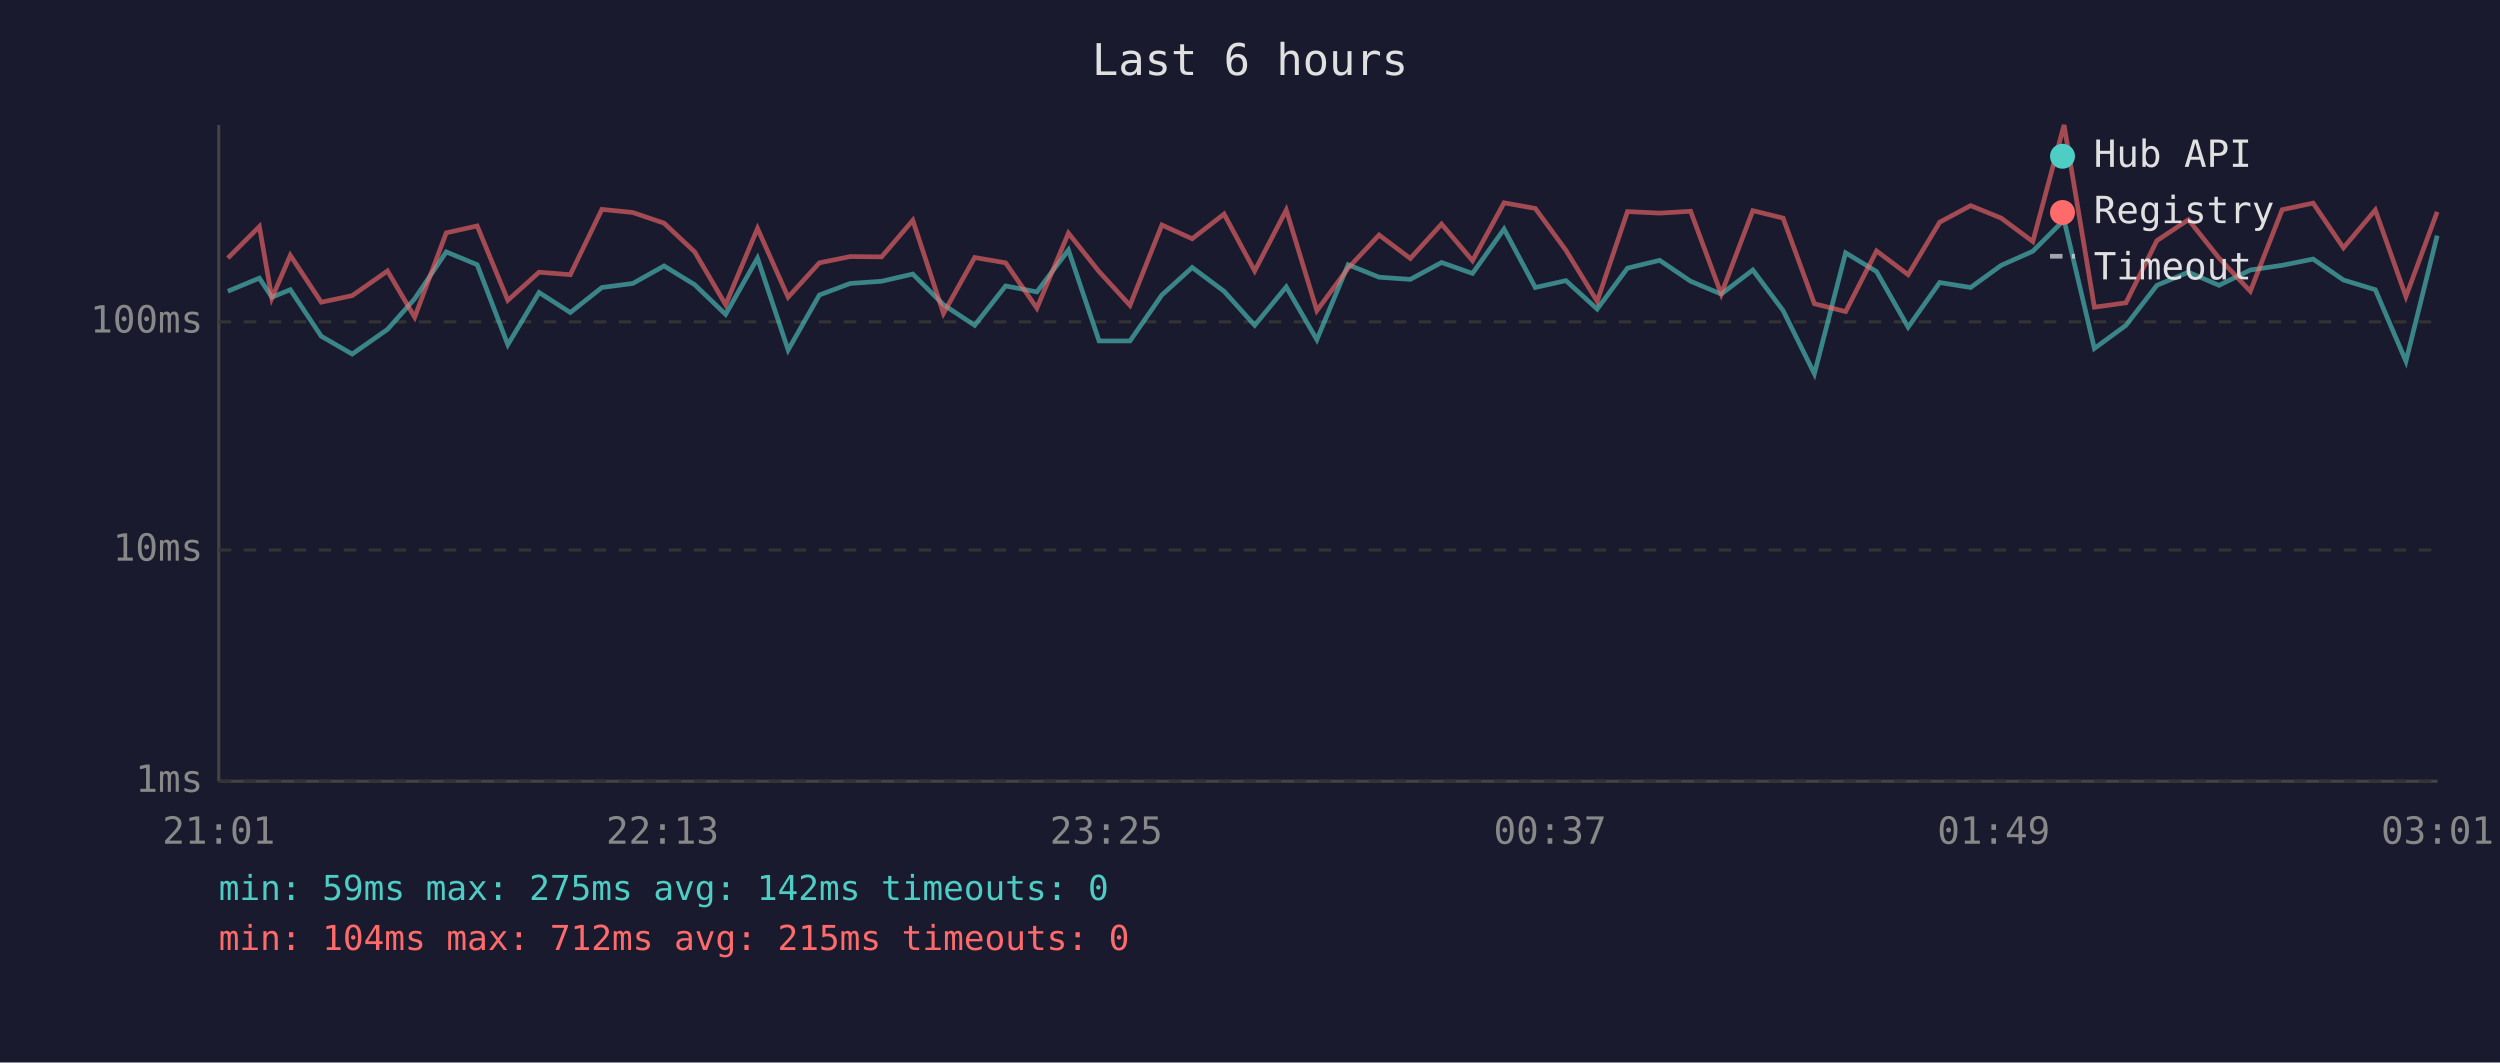
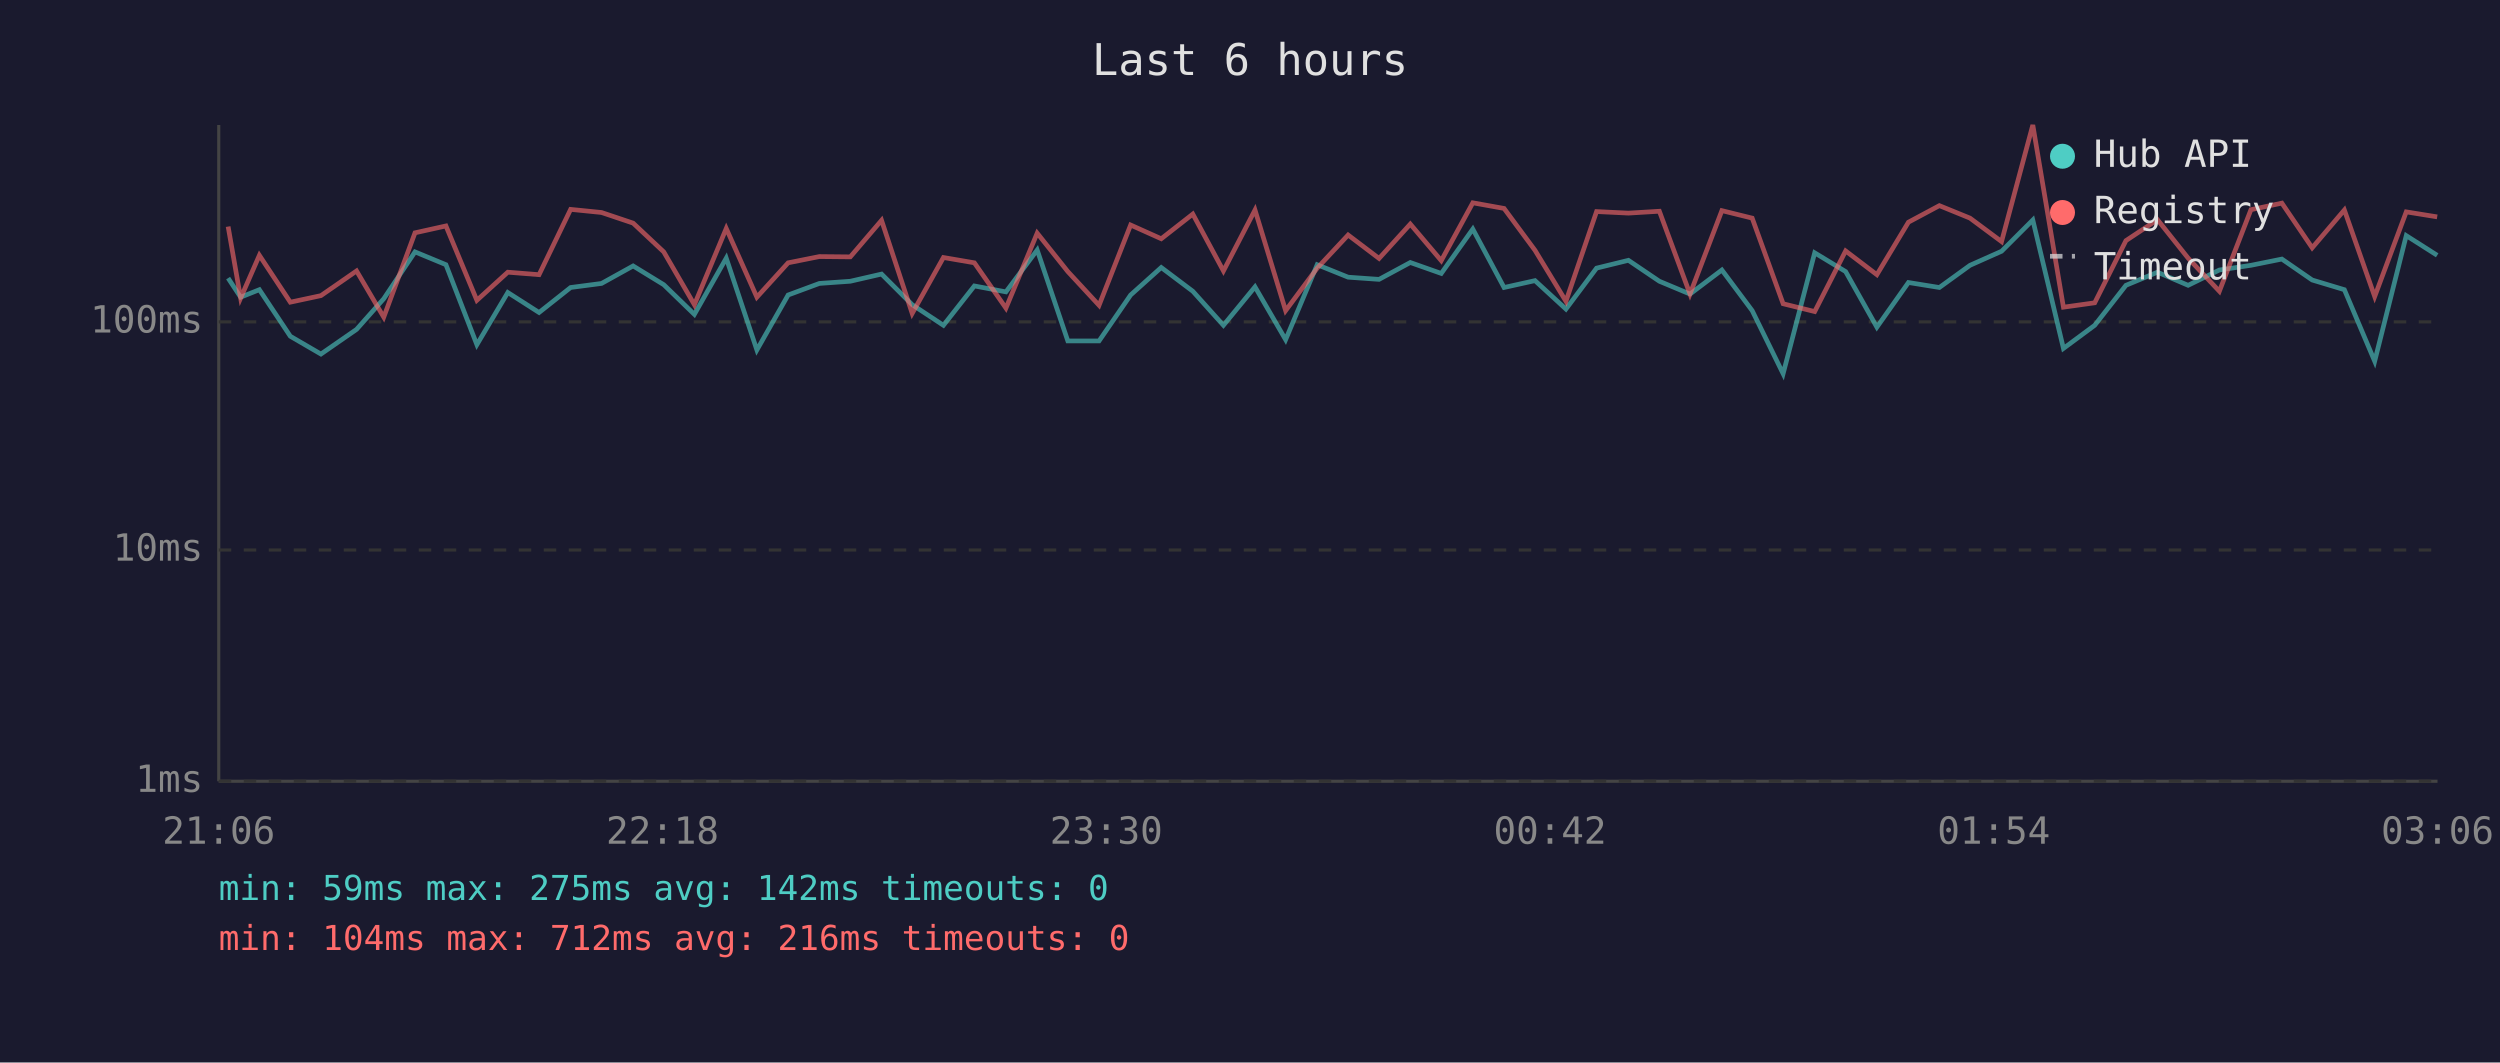
<svg xmlns="http://www.w3.org/2000/svg" viewBox="0 0 800 340" font-family="monospace" font-size="12">
  <rect width="800" height="340" fill="#1a1a2e" />
  <text x="400" y="24" fill="#e0e0e0" font-size="14" text-anchor="middle">Last 6 hours</text>
  <line x1="70" y1="40" x2="70" y2="250" stroke="#444" stroke-width="1" />
  <line x1="70" y1="250" x2="780" y2="250" stroke="#444" stroke-width="1" />
  <line x1="70" y1="250" x2="780" y2="250" stroke="#333" stroke-width="1" stroke-dasharray="4" />
  <text x="65" y="250" fill="#888" text-anchor="end" dominant-baseline="middle">1ms</text>
  <line x1="70" y1="176" x2="780" y2="176" stroke="#333" stroke-width="1" stroke-dasharray="4" />
  <text x="65" y="176" fill="#888" text-anchor="end" dominant-baseline="middle">10ms</text>
  <line x1="70" y1="103" x2="780" y2="103" stroke="#333" stroke-width="1" stroke-dasharray="4" />
  <text x="65" y="103" fill="#888" text-anchor="end" dominant-baseline="middle">100ms</text>
-   <text x="70" y="270" fill="#888" text-anchor="middle">21:01</text>
-   <text x="212" y="270" fill="#888" text-anchor="middle">22:13</text>
-   <text x="354" y="270" fill="#888" text-anchor="middle">23:25</text>
-   <text x="496" y="270" fill="#888" text-anchor="middle">00:37</text>
-   <text x="638" y="270" fill="#888" text-anchor="middle">01:49</text>
-   <text x="780" y="270" fill="#888" text-anchor="middle">03:01</text>
-   <polyline points="72.9,93.2 83.0,89.0 87.0,95.1 92.9,92.7 102.8,107.6 112.7,113.3 124.0,105.4 132.7,95.6 142.8,80.6 152.7,84.7 162.5,110.3 172.5,93.6 182.5,100.0 192.6,92.0 202.5,90.7 212.5,85.1 222.3,91.1 232.2,100.6 242.4,82.6 252.2,112.0 262.2,94.4 272.1,90.7 282.1,90.0 292.1,87.7 301.9,97.5 311.9,104.1 321.8,91.5 331.8,93.4 341.9,80.0 351.7,109.1 361.6,109.1 371.8,94.4 381.5,85.6 391.7,93.2 401.5,104.1 411.6,91.8 421.4,108.7 431.4,84.7 441.3,88.7 451.3,89.4 461.3,84.0 471.2,87.5 481.3,73.3 491.3,92.0 501.1,89.8 511.1,98.9 520.8,85.8 531.1,83.3 541.0,90.0 550.8,94.1 560.9,86.4 570.6,99.4 580.6,119.6 590.6,80.9 600.5,86.9 610.6,104.7 620.7,90.4 630.6,92.0 640.4,84.9 650.5,80.4 660.5,70.4 670.2,111.5 680.3,104.1 690.2,91.3 700.3,87.1 710.1,91.3 720.1,86.4 730.3,84.9 740.2,82.9 749.9,89.6 760.1,92.7 769.9,115.6 779.9,75.4" fill="none" stroke="#4ecdc4" stroke-width="1.5" opacity="0.6" />
-   <polyline points="72.9,82.6 83.0,72.5 87.0,95.4 92.9,81.7 102.8,96.7 112.7,94.6 124.0,86.7 132.7,101.5 142.8,74.5 152.7,72.3 162.5,96.1 172.5,87.1 182.5,87.9 192.6,67.0 202.5,68.0 212.5,71.4 222.3,80.6 232.2,97.5 242.4,73.1 252.2,95.1 262.2,84.1 272.1,82.1 282.1,82.2 292.1,70.5 301.9,100.3 311.9,82.4 321.8,84.1 331.8,98.6 341.9,74.6 351.7,86.9 361.6,97.7 371.8,72.0 381.5,76.4 391.7,68.5 401.5,86.7 411.6,67.2 421.4,99.4 431.4,85.8 441.3,75.2 451.3,82.7 461.3,71.7 471.2,83.4 481.3,64.9 491.3,66.7 501.1,80.1 511.1,96.4 520.8,67.7 531.1,68.2 541.0,67.6 550.8,94.1 560.9,67.4 570.6,69.8 580.6,97.2 590.6,99.7 600.5,80.3 610.6,87.9 620.7,71.1 630.6,65.8 640.4,69.8 650.5,77.3 660.5,40.0 670.2,98.3 680.3,96.9 690.2,77.0 700.3,70.3 710.1,82.6 720.1,93.2 730.3,67.1 740.2,65.0 749.9,79.3 760.1,67.2 769.9,94.9 779.9,67.8" fill="none" stroke="#ff6b6b" stroke-width="1.5" opacity="0.6" />
+   <text x="70" y="270" fill="#888" text-anchor="middle">21:06</text>
+   <text x="212" y="270" fill="#888" text-anchor="middle">22:18</text>
+   <text x="354" y="270" fill="#888" text-anchor="middle">23:30</text>
+   <text x="496" y="270" fill="#888" text-anchor="middle">00:42</text>
+   <text x="638" y="270" fill="#888" text-anchor="middle">01:54</text>
+   <text x="780" y="270" fill="#888" text-anchor="middle">03:06</text>
+   <polyline points="73.0,89.0 77.0,95.1 83.0,92.7 92.9,107.6 102.7,113.3 114.1,105.4 122.8,95.6 132.8,80.6 142.7,84.7 152.6,110.3 162.5,93.6 172.5,100.0 182.6,92.0 192.5,90.7 202.6,85.1 212.4,91.1 222.2,100.6 232.4,82.6 242.2,112.0 252.2,94.4 262.2,90.7 272.1,90.0 282.1,87.7 291.9,97.5 301.9,104.1 311.8,91.5 321.9,93.4 331.9,80.0 341.7,109.1 351.7,109.1 361.8,94.4 371.6,85.6 381.7,93.2 391.5,104.1 401.6,91.8 411.4,108.7 421.5,84.7 431.4,88.7 441.3,89.4 451.3,84.0 461.2,87.5 471.3,73.3 481.3,92.0 491.2,89.8 501.1,98.9 510.9,85.8 521.1,83.3 531.0,90.0 540.8,94.1 551.0,86.4 560.7,99.4 570.6,119.6 580.7,80.9 590.6,86.9 600.6,104.7 610.7,90.4 620.6,92.0 630.4,84.9 640.5,80.4 650.5,70.4 660.3,111.5 670.3,104.1 680.3,91.3 690.4,87.1 700.2,91.3 710.2,86.4 720.3,84.9 730.2,82.9 739.9,89.6 750.2,92.7 759.9,115.6 770.0,75.4 779.9,81.7" fill="none" stroke="#4ecdc4" stroke-width="1.5" opacity="0.6" />
+   <polyline points="73.0,72.5 77.0,95.4 83.0,81.7 92.9,96.7 102.7,94.6 114.1,86.7 122.8,101.5 132.8,74.5 142.7,72.3 152.6,96.1 162.5,87.1 172.5,87.9 182.6,67.0 192.5,68.0 202.6,71.4 212.4,80.6 222.2,97.5 232.4,73.1 242.2,95.1 252.2,84.1 262.2,82.1 272.1,82.2 282.1,70.5 291.9,100.3 301.9,82.4 311.8,84.1 321.9,98.6 331.9,74.6 341.7,86.9 351.7,97.7 361.8,72.0 371.6,76.4 381.7,68.5 391.5,86.7 401.6,67.2 411.4,99.4 421.5,85.8 431.4,75.2 441.3,82.7 451.3,71.7 461.2,83.4 471.3,64.9 481.3,66.7 491.2,80.1 501.1,96.4 510.9,67.7 521.1,68.2 531.0,67.6 540.8,94.1 551.0,67.4 560.7,69.8 570.6,97.2 580.7,99.7 590.6,80.3 600.6,87.9 610.7,71.1 620.6,65.8 630.4,69.8 640.5,77.3 650.5,40.0 660.3,98.3 670.3,96.9 680.3,77.0 690.4,70.3 700.2,82.6 710.2,93.2 720.3,67.1 730.2,65.0 739.9,79.3 750.2,67.2 759.9,94.9 770.0,67.8 779.9,69.4" fill="none" stroke="#ff6b6b" stroke-width="1.5" opacity="0.6" />
  <circle cx="660" cy="50" r="4" fill="#4ecdc4" />
  <text x="670" y="50" fill="#e0e0e0" dominant-baseline="middle">Hub API</text>
  <circle cx="660" cy="68" r="4" fill="#ff6b6b" />
  <text x="670" y="68" fill="#e0e0e0" dominant-baseline="middle">Registry</text>
  <line x1="656" y1="82" x2="664" y2="82" stroke="#e0e0e0" stroke-width="1.5" stroke-dasharray="4,3" opacity="0.7" />
  <text x="670" y="86" fill="#e0e0e0" dominant-baseline="middle">Timeout</text>
  <text x="70" y="288" fill="#4ecdc4" font-size="11">min: 59ms  max: 275ms  avg: 142ms  timeouts: 0</text>
-   <text x="70" y="304" fill="#ff6b6b" font-size="11">min: 104ms  max: 712ms  avg: 215ms  timeouts: 0</text>
+   <text x="70" y="304" fill="#ff6b6b" font-size="11">min: 104ms  max: 712ms  avg: 216ms  timeouts: 0</text>
</svg>
